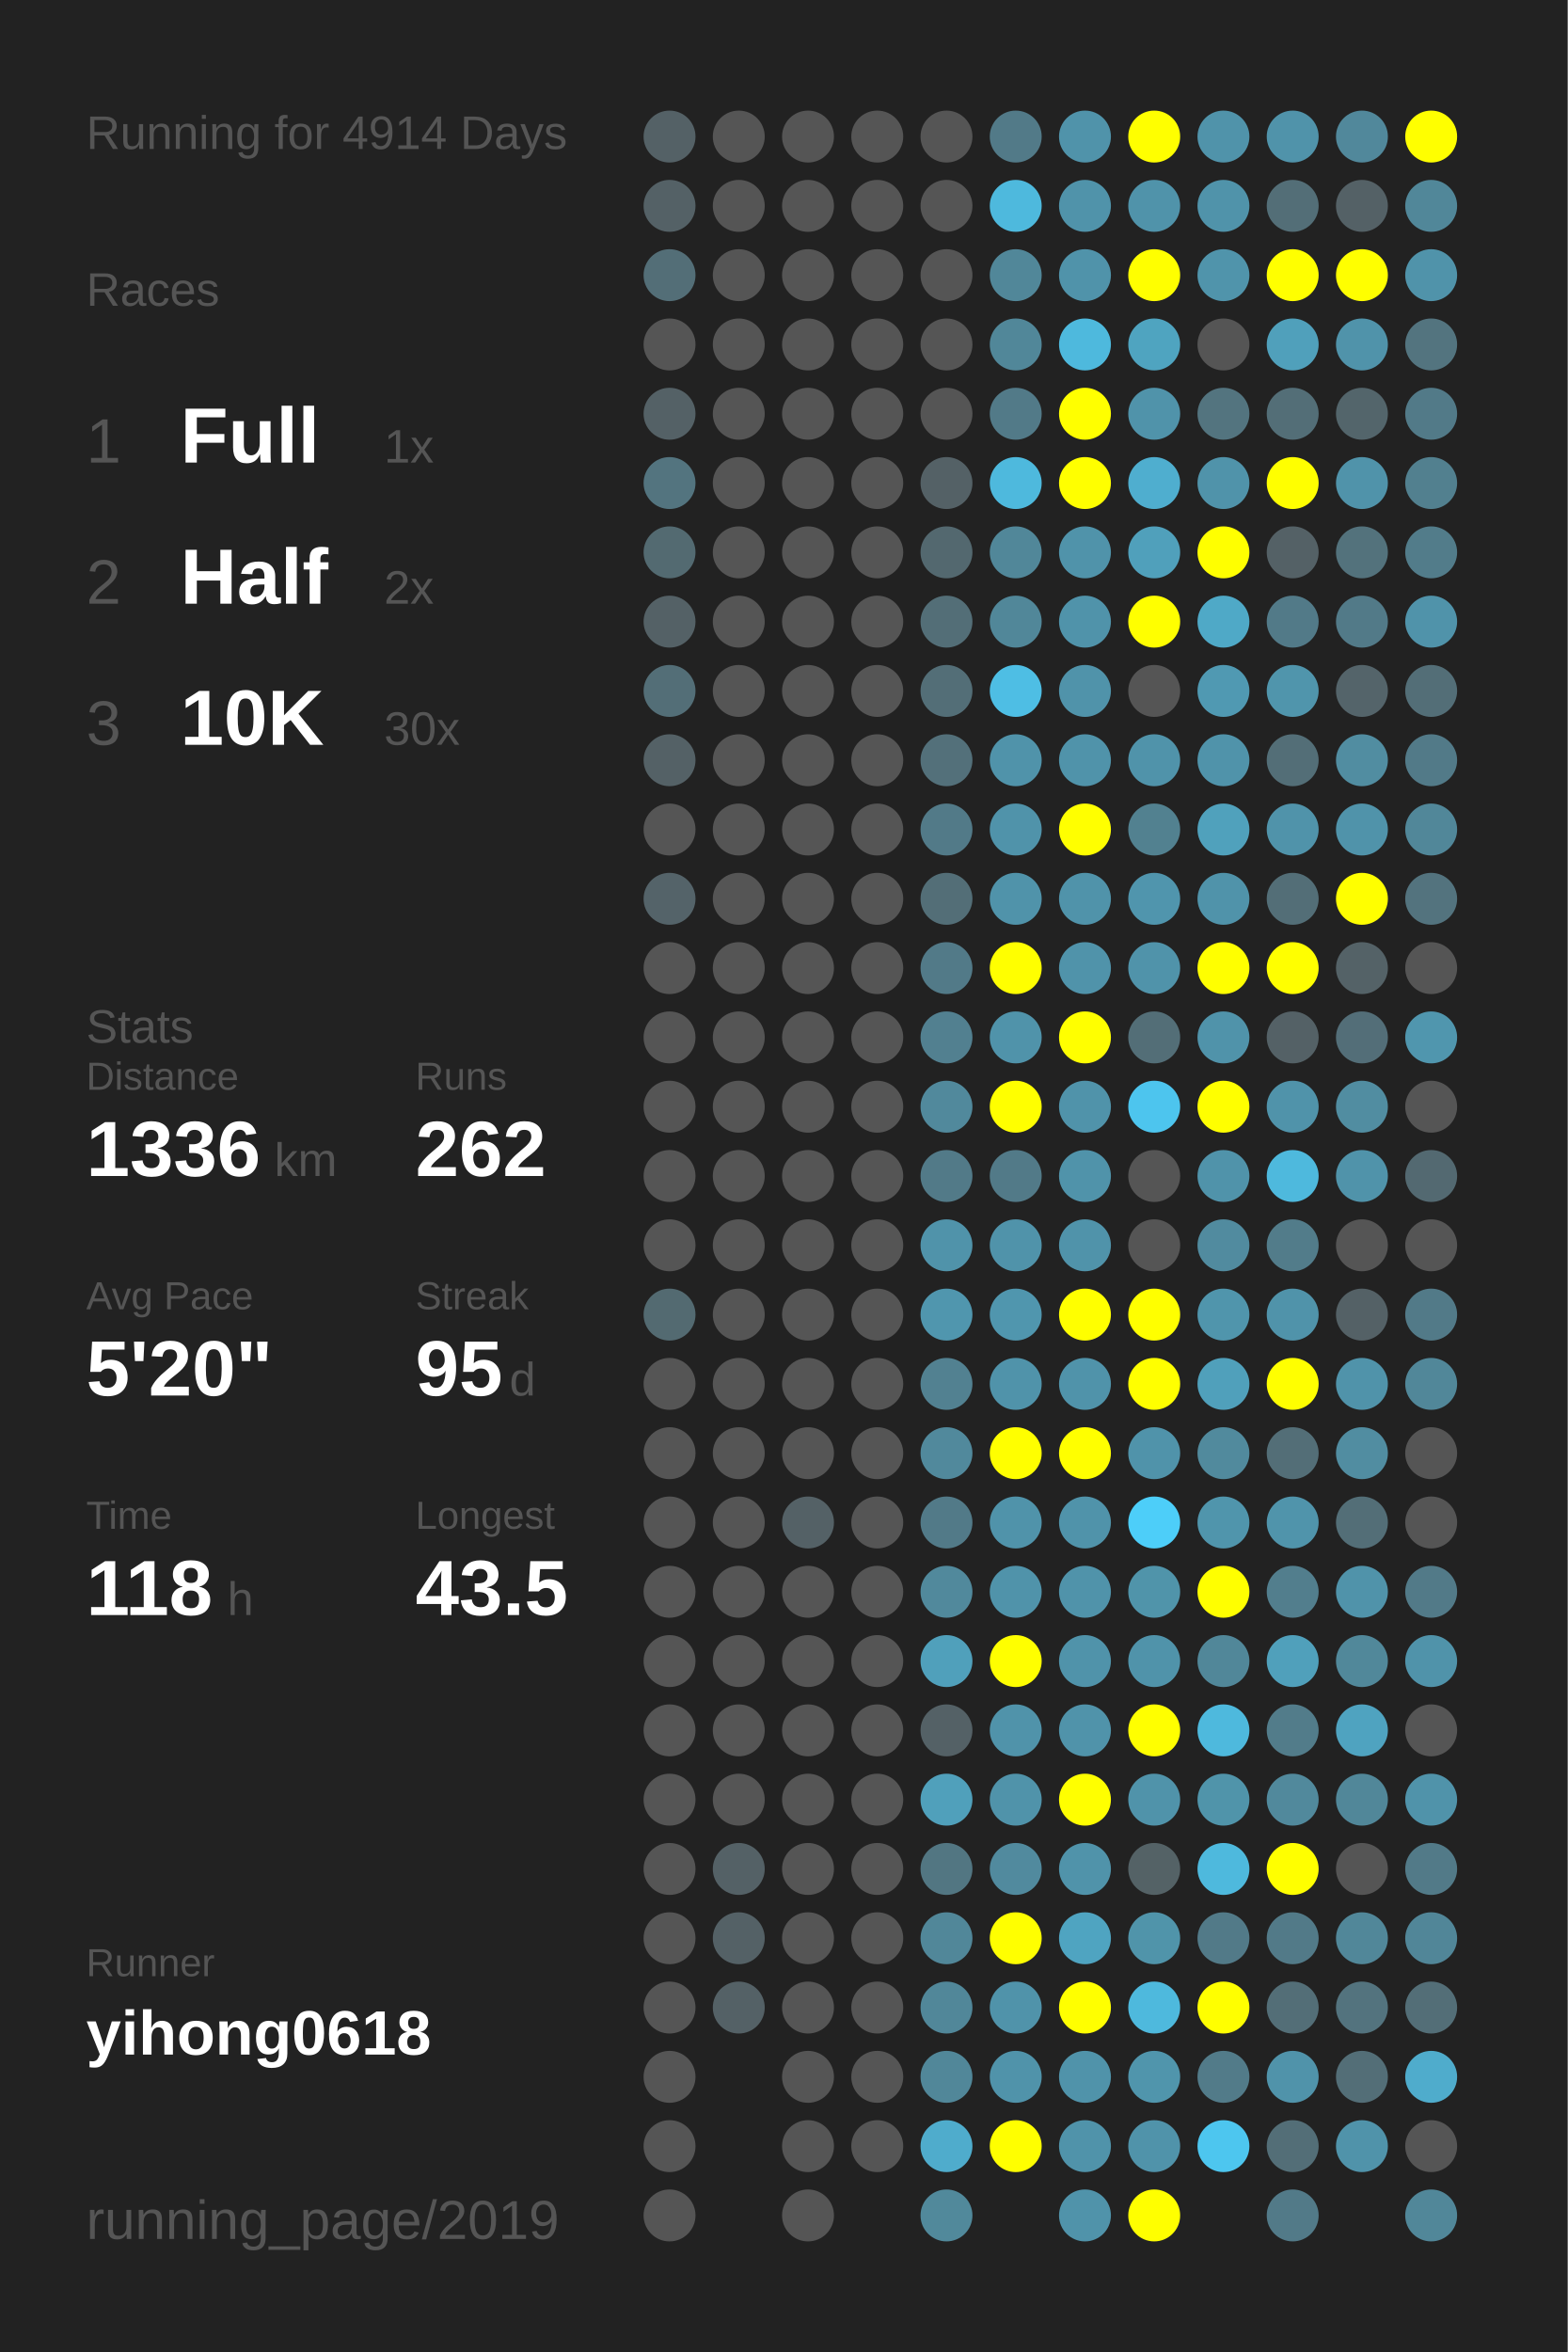
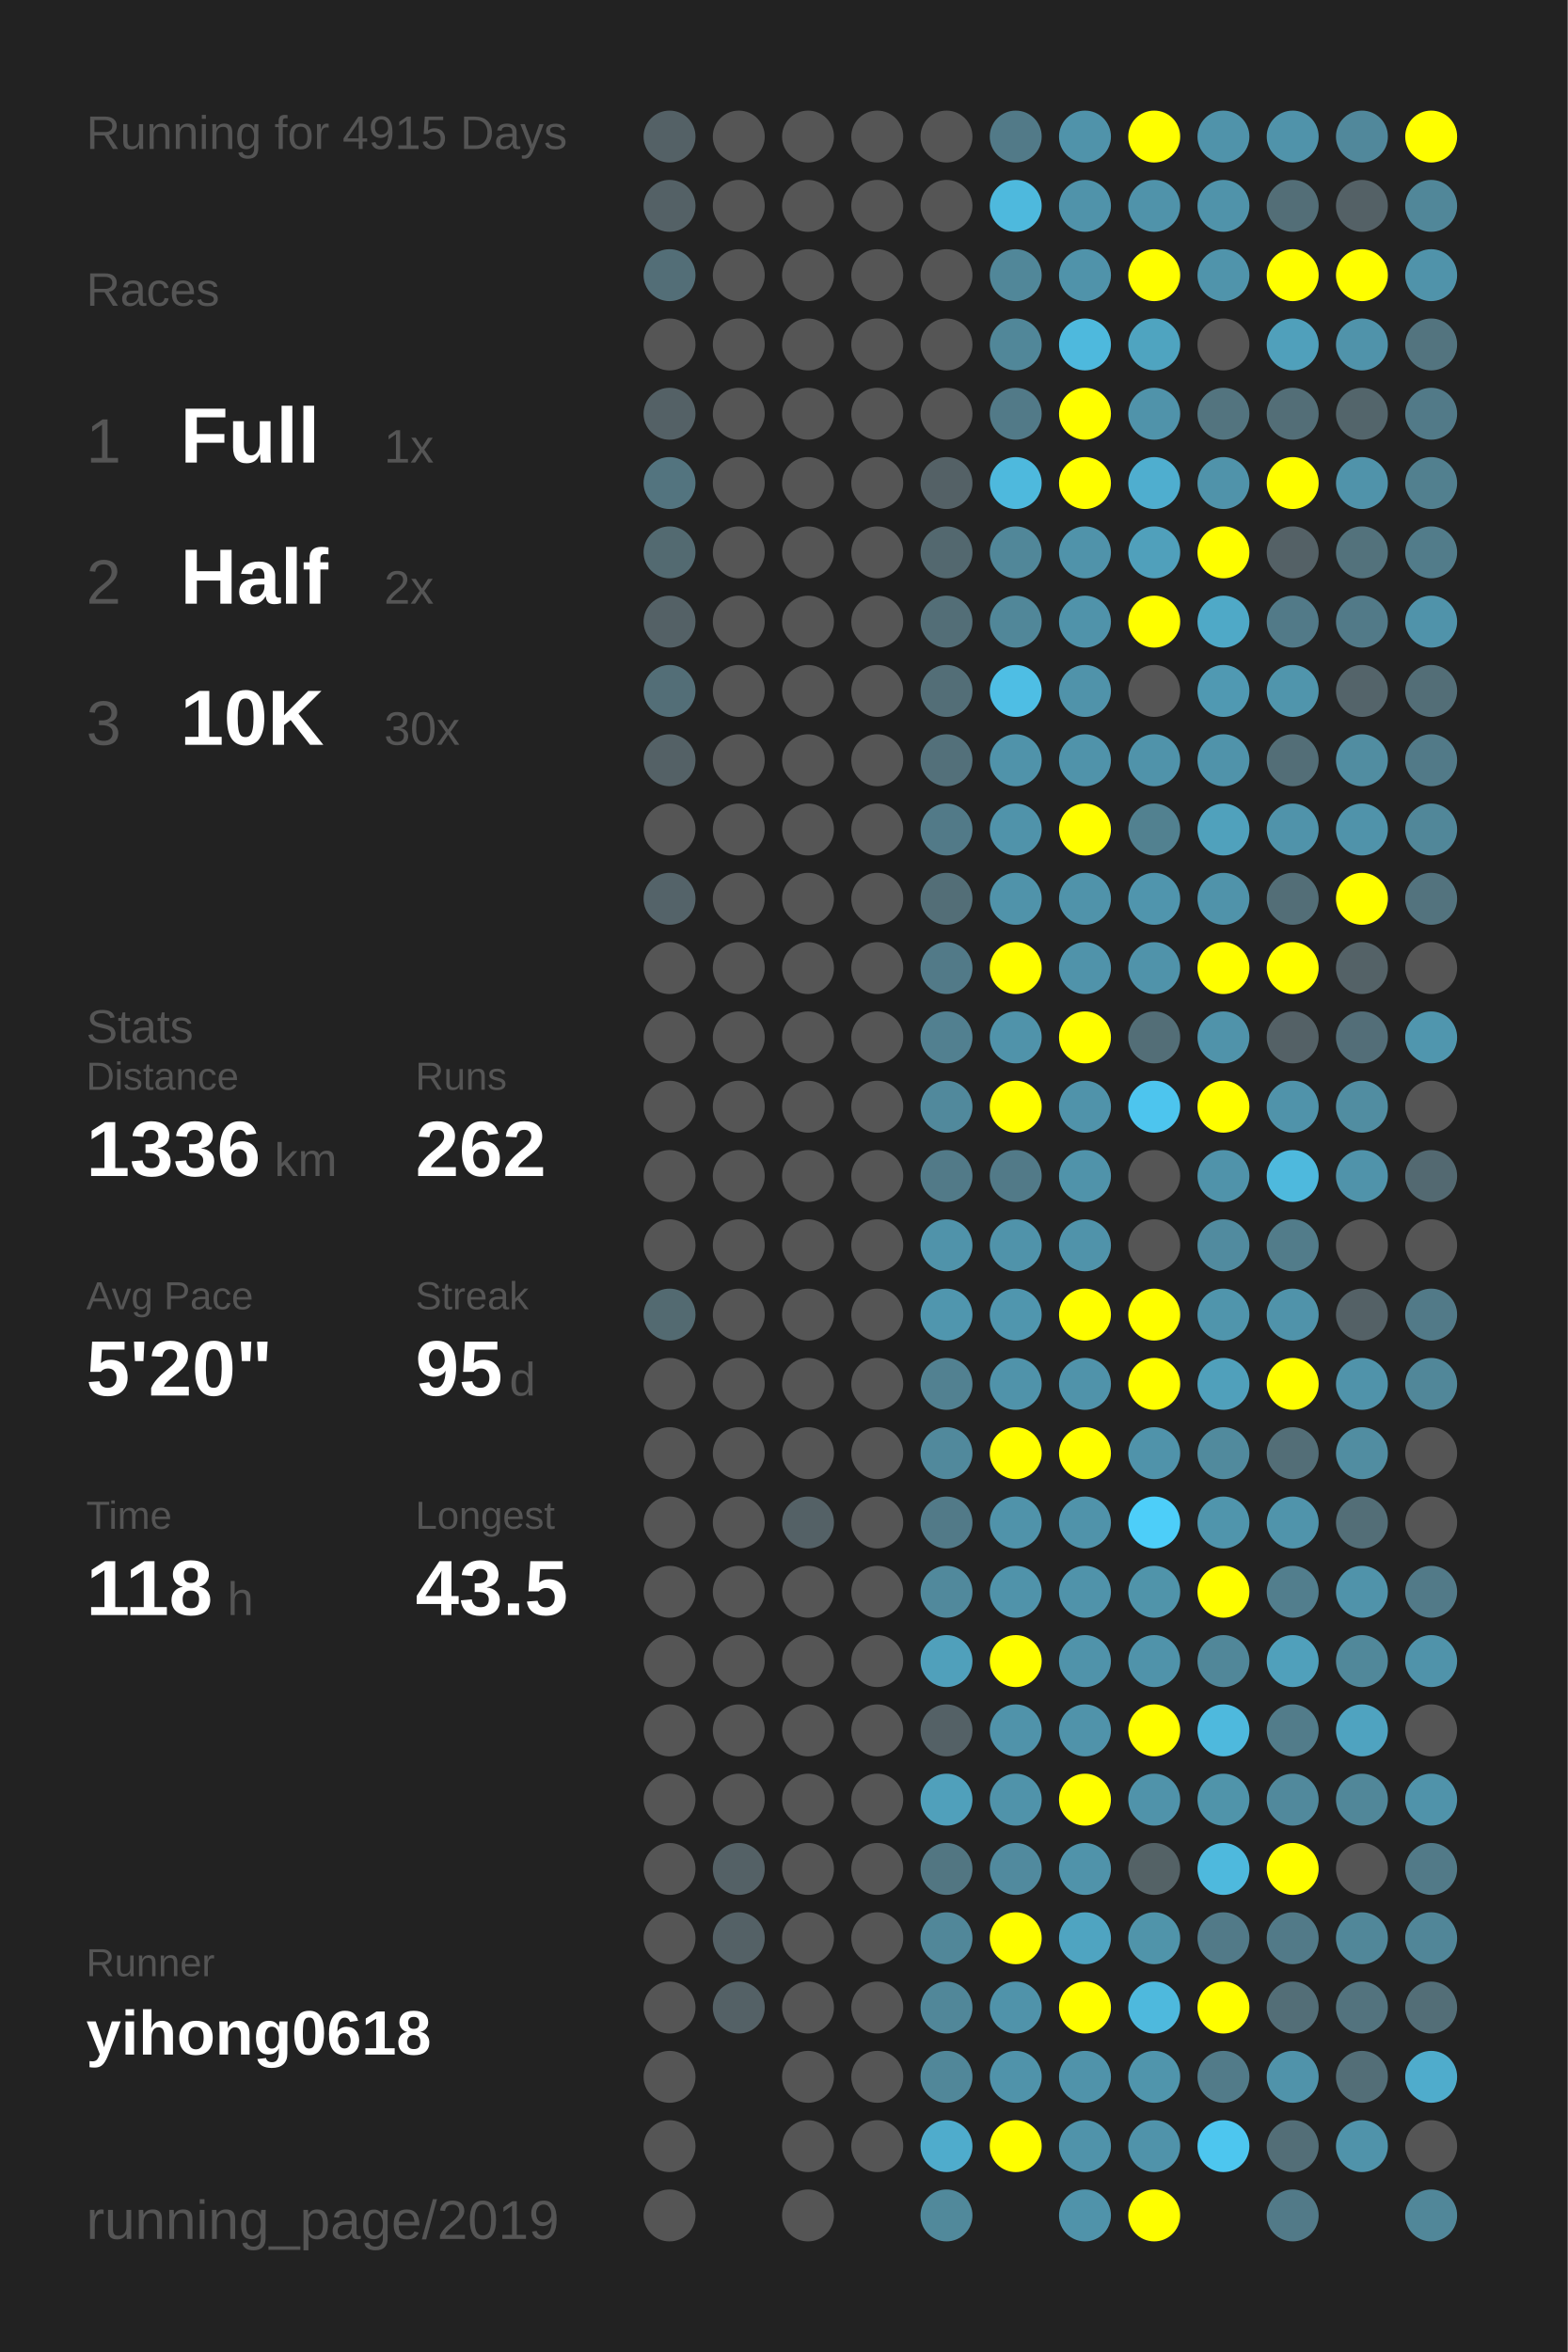
<svg xmlns="http://www.w3.org/2000/svg" baseProfile="full" height="300mm" version="1.1" viewBox="0,0,200,300" width="200mm">
  <defs />
  <rect fill="#222222" height="300" width="200" x="0" y="0" />
-   <text fill="#555555" style="font-size:6px; font-family:Arial;" x="11" y="19">Running for 4914 Days</text>
+   <text fill="#555555" style="font-size:6px; font-family:Arial;" x="11" y="19">Running for 4915 Days</text>
  <text fill="#555555" style="font-size:6px; font-family:Arial;" x="11" y="39">Races</text>
  <text fill="#555555" style="font-size:8px; font-family:Arial;" x="11" y="59">1</text>
  <text fill="#FFFFFF" style="font-size:10px; font-family:Arial; font-weight:bold;" x="23" y="59">Full</text>
  <text fill="#555555" style="font-size:6px; font-family:Arial;" x="49" y="59">1x</text>
  <text fill="#555555" style="font-size:8px; font-family:Arial;" x="11" y="77">2</text>
  <text fill="#FFFFFF" style="font-size:10px; font-family:Arial; font-weight:bold;" x="23" y="77">Half</text>
  <text fill="#555555" style="font-size:6px; font-family:Arial;" x="49" y="77">2x</text>
  <text fill="#555555" style="font-size:8px; font-family:Arial;" x="11" y="95">3</text>
  <text fill="#FFFFFF" style="font-size:10px; font-family:Arial; font-weight:bold;" x="23" y="95">10K</text>
  <text fill="#555555" style="font-size:6px; font-family:Arial;" x="49" y="95">30x</text>
  <text fill="#555555" style="font-size:6px; font-family:Arial;" x="11" y="133">Stats</text>
  <text fill="#555555" style="font-size:5px; font-family:Arial;" x="11" y="139">Distance</text>
  <text fill="#FFFFFF" style="font-size:10px; font-family:Arial; font-weight:bold;" x="11" y="150">1336</text>
  <text fill="#555555" style="font-size:6px; font-family:Arial;" x="35" y="150">km</text>
  <text fill="#555555" style="font-size:5px; font-family:Arial;" x="53" y="139">Runs</text>
  <text fill="#FFFFFF" style="font-size:10px; font-family:Arial; font-weight:bold;" x="53" y="150">262</text>
  <text fill="#555555" style="font-size:5px; font-family:Arial;" x="11" y="167">Avg Pace</text>
  <text fill="#FFFFFF" style="font-size:10px; font-family:Arial; font-weight:bold;" x="11" y="178">5'20"</text>
  <text fill="#555555" style="font-size:5px; font-family:Arial;" x="53" y="167">Streak</text>
  <text fill="#FFFFFF" style="font-size:10px; font-family:Arial; font-weight:bold;" x="53" y="178">95</text>
  <text fill="#555555" style="font-size:6px; font-family:Arial;" x="65" y="178">d</text>
  <text fill="#555555" style="font-size:5px; font-family:Arial;" x="11" y="195">Time</text>
  <text fill="#FFFFFF" style="font-size:10px; font-family:Arial; font-weight:bold;" x="11" y="206">118</text>
  <text fill="#555555" style="font-size:6px; font-family:Arial;" x="29" y="206">h</text>
  <text fill="#555555" style="font-size:5px; font-family:Arial;" x="53" y="195">Longest</text>
  <text fill="#FFFFFF" style="font-size:10px; font-family:Arial; font-weight:bold;" x="53" y="206">43.5</text>
  <text fill="#555555" style="font-size:5px; font-family:Arial;" x="11" y="252.065">Runner</text>
  <text fill="#FFFFFF" style="font-size:8px; font-family:Arial; font-weight:bold;" x="11" y="262.065">yihong0618</text>
  <text fill="#555555" style="font-size:7px; font-family:Arial;" x="11" y="285.581">running_page/2019</text>
  <circle cx="85.417" cy="17.419" fill="#546166" r="3.312" />
  <circle cx="85.417" cy="26.258" fill="#546166" r="3.312" />
  <circle cx="85.417" cy="35.097" fill="#536e77" r="3.312" />
  <circle cx="85.417" cy="43.935" fill="#555555" r="3.312" />
  <circle cx="85.417" cy="52.774" fill="#546166" r="3.312" />
  <circle cx="85.417" cy="61.613" fill="#53747f" r="3.312" />
  <circle cx="85.417" cy="70.452" fill="#536a71" r="3.312" />
  <circle cx="85.417" cy="79.29" fill="#546166" r="3.312" />
  <circle cx="85.417" cy="88.129" fill="#536e77" r="3.312" />
  <circle cx="85.417" cy="96.968" fill="#546166" r="3.312" />
  <circle cx="85.417" cy="105.806" fill="#555555" r="3.312" />
  <circle cx="85.417" cy="114.645" fill="#546369" r="3.312" />
  <circle cx="85.417" cy="123.484" fill="#555555" r="3.312" />
  <circle cx="85.417" cy="132.323" fill="#555555" r="3.312" />
  <circle cx="85.417" cy="141.161" fill="#555555" r="3.312" />
  <circle cx="85.417" cy="150" fill="#555555" r="3.312" />
  <circle cx="85.417" cy="158.839" fill="#555555" r="3.312" />
  <circle cx="85.417" cy="167.677" fill="#536a71" r="3.312" />
  <circle cx="85.417" cy="176.516" fill="#555555" r="3.312" />
  <circle cx="85.417" cy="185.355" fill="#555555" r="3.312" />
  <circle cx="85.417" cy="194.194" fill="#555555" r="3.312" />
  <circle cx="85.417" cy="203.032" fill="#555555" r="3.312" />
  <circle cx="85.417" cy="211.871" fill="#555555" r="3.312" />
  <circle cx="85.417" cy="220.71" fill="#555555" r="3.312" />
  <circle cx="85.417" cy="229.548" fill="#555555" r="3.312" />
  <circle cx="85.417" cy="238.387" fill="#555555" r="3.312" />
  <circle cx="85.417" cy="247.226" fill="#555555" r="3.312" />
  <circle cx="85.417" cy="256.065" fill="#555555" r="3.312" />
  <circle cx="85.417" cy="264.903" fill="#555555" r="3.312" />
  <circle cx="85.417" cy="273.742" fill="#555555" r="3.312" />
  <circle cx="85.417" cy="282.581" fill="#555555" r="3.312" />
  <circle cx="94.25" cy="17.419" fill="#555555" r="3.312" />
  <circle cx="94.25" cy="26.258" fill="#555555" r="3.312" />
  <circle cx="94.25" cy="35.097" fill="#555555" r="3.312" />
  <circle cx="94.25" cy="43.935" fill="#555555" r="3.312" />
  <circle cx="94.25" cy="52.774" fill="#555555" r="3.312" />
  <circle cx="94.25" cy="61.613" fill="#555555" r="3.312" />
  <circle cx="94.25" cy="70.452" fill="#555555" r="3.312" />
  <circle cx="94.25" cy="79.29" fill="#555555" r="3.312" />
  <circle cx="94.25" cy="88.129" fill="#555555" r="3.312" />
  <circle cx="94.25" cy="96.968" fill="#555555" r="3.312" />
  <circle cx="94.25" cy="105.806" fill="#555555" r="3.312" />
  <circle cx="94.25" cy="114.645" fill="#555555" r="3.312" />
  <circle cx="94.25" cy="123.484" fill="#555555" r="3.312" />
  <circle cx="94.25" cy="132.323" fill="#555555" r="3.312" />
  <circle cx="94.25" cy="141.161" fill="#555555" r="3.312" />
  <circle cx="94.25" cy="150" fill="#555555" r="3.312" />
  <circle cx="94.25" cy="158.839" fill="#555555" r="3.312" />
  <circle cx="94.25" cy="167.677" fill="#555555" r="3.312" />
  <circle cx="94.25" cy="176.516" fill="#555555" r="3.312" />
  <circle cx="94.25" cy="185.355" fill="#555555" r="3.312" />
  <circle cx="94.25" cy="194.194" fill="#555555" r="3.312" />
  <circle cx="94.25" cy="203.032" fill="#555555" r="3.312" />
  <circle cx="94.25" cy="211.871" fill="#555555" r="3.312" />
  <circle cx="94.25" cy="220.71" fill="#555555" r="3.312" />
  <circle cx="94.25" cy="229.548" fill="#555555" r="3.312" />
  <circle cx="94.25" cy="238.387" fill="#546166" r="3.312" />
  <circle cx="94.25" cy="247.226" fill="#546166" r="3.312" />
  <circle cx="94.25" cy="256.065" fill="#546166" r="3.312" />
  <circle cx="103.083" cy="17.419" fill="#555555" r="3.312" />
  <circle cx="103.083" cy="26.258" fill="#555555" r="3.312" />
  <circle cx="103.083" cy="35.097" fill="#555555" r="3.312" />
  <circle cx="103.083" cy="43.935" fill="#555555" r="3.312" />
  <circle cx="103.083" cy="52.774" fill="#555555" r="3.312" />
  <circle cx="103.083" cy="61.613" fill="#555555" r="3.312" />
  <circle cx="103.083" cy="70.452" fill="#555555" r="3.312" />
  <circle cx="103.083" cy="79.29" fill="#555555" r="3.312" />
  <circle cx="103.083" cy="88.129" fill="#555555" r="3.312" />
  <circle cx="103.083" cy="96.968" fill="#555555" r="3.312" />
  <circle cx="103.083" cy="105.806" fill="#555555" r="3.312" />
  <circle cx="103.083" cy="114.645" fill="#555555" r="3.312" />
  <circle cx="103.083" cy="123.484" fill="#555555" r="3.312" />
  <circle cx="103.083" cy="132.323" fill="#555555" r="3.312" />
  <circle cx="103.083" cy="141.161" fill="#555555" r="3.312" />
  <circle cx="103.083" cy="150" fill="#555555" r="3.312" />
  <circle cx="103.083" cy="158.839" fill="#555555" r="3.312" />
  <circle cx="103.083" cy="167.677" fill="#555555" r="3.312" />
  <circle cx="103.083" cy="176.516" fill="#555555" r="3.312" />
  <circle cx="103.083" cy="185.355" fill="#555555" r="3.312" />
  <circle cx="103.083" cy="194.194" fill="#546166" r="3.312" />
  <circle cx="103.083" cy="203.032" fill="#555555" r="3.312" />
  <circle cx="103.083" cy="211.871" fill="#555555" r="3.312" />
  <circle cx="103.083" cy="220.71" fill="#555555" r="3.312" />
  <circle cx="103.083" cy="229.548" fill="#555555" r="3.312" />
  <circle cx="103.083" cy="238.387" fill="#555555" r="3.312" />
  <circle cx="103.083" cy="247.226" fill="#555555" r="3.312" />
  <circle cx="103.083" cy="256.065" fill="#555555" r="3.312" />
  <circle cx="103.083" cy="264.903" fill="#555555" r="3.312" />
  <circle cx="103.083" cy="273.742" fill="#555555" r="3.312" />
  <circle cx="103.083" cy="282.581" fill="#555555" r="3.312" />
  <circle cx="111.917" cy="17.419" fill="#555555" r="3.312" />
  <circle cx="111.917" cy="26.258" fill="#555555" r="3.312" />
  <circle cx="111.917" cy="35.097" fill="#555555" r="3.312" />
  <circle cx="111.917" cy="43.935" fill="#555555" r="3.312" />
  <circle cx="111.917" cy="52.774" fill="#555555" r="3.312" />
  <circle cx="111.917" cy="61.613" fill="#555555" r="3.312" />
  <circle cx="111.917" cy="70.452" fill="#555555" r="3.312" />
  <circle cx="111.917" cy="79.29" fill="#555555" r="3.312" />
  <circle cx="111.917" cy="88.129" fill="#555555" r="3.312" />
  <circle cx="111.917" cy="96.968" fill="#555555" r="3.312" />
  <circle cx="111.917" cy="105.806" fill="#555555" r="3.312" />
  <circle cx="111.917" cy="114.645" fill="#555555" r="3.312" />
  <circle cx="111.917" cy="123.484" fill="#555555" r="3.312" />
  <circle cx="111.917" cy="132.323" fill="#555555" r="3.312" />
  <circle cx="111.917" cy="141.161" fill="#555555" r="3.312" />
  <circle cx="111.917" cy="150" fill="#555555" r="3.312" />
  <circle cx="111.917" cy="158.839" fill="#555555" r="3.312" />
  <circle cx="111.917" cy="167.677" fill="#555555" r="3.312" />
  <circle cx="111.917" cy="176.516" fill="#555555" r="3.312" />
  <circle cx="111.917" cy="185.355" fill="#555555" r="3.312" />
  <circle cx="111.917" cy="194.194" fill="#555555" r="3.312" />
  <circle cx="111.917" cy="203.032" fill="#555555" r="3.312" />
  <circle cx="111.917" cy="211.871" fill="#555555" r="3.312" />
  <circle cx="111.917" cy="220.71" fill="#555555" r="3.312" />
  <circle cx="111.917" cy="229.548" fill="#555555" r="3.312" />
  <circle cx="111.917" cy="238.387" fill="#555555" r="3.312" />
  <circle cx="111.917" cy="247.226" fill="#555555" r="3.312" />
  <circle cx="111.917" cy="256.065" fill="#555555" r="3.312" />
  <circle cx="111.917" cy="264.903" fill="#555555" r="3.312" />
  <circle cx="111.917" cy="273.742" fill="#555555" r="3.312" />
  <circle cx="120.75" cy="17.419" fill="#555555" r="3.312" />
  <circle cx="120.75" cy="26.258" fill="#555555" r="3.312" />
  <circle cx="120.75" cy="35.097" fill="#555555" r="3.312" />
  <circle cx="120.75" cy="43.935" fill="#555555" r="3.312" />
  <circle cx="120.75" cy="52.774" fill="#555555" r="3.312" />
  <circle cx="120.75" cy="61.613" fill="#546166" r="3.312" />
  <circle cx="120.75" cy="70.452" fill="#53686f" r="3.312" />
  <circle cx="120.75" cy="79.29" fill="#536e77" r="3.312" />
  <circle cx="120.75" cy="88.129" fill="#536e77" r="3.312" />
  <circle cx="120.75" cy="96.968" fill="#53707a" r="3.312" />
  <circle cx="120.75" cy="105.806" fill="#527a88" r="3.312" />
  <circle cx="120.75" cy="114.645" fill="#536e77" r="3.312" />
  <circle cx="120.75" cy="123.484" fill="#527a88" r="3.312" />
  <circle cx="120.75" cy="132.323" fill="#528090" r="3.312" />
  <circle cx="120.75" cy="141.161" fill="#51899c" r="3.312" />
  <circle cx="120.75" cy="150" fill="#527a88" r="3.312" />
  <circle cx="120.75" cy="158.839" fill="#5093aa" r="3.312" />
  <circle cx="120.75" cy="167.677" fill="#5096ae" r="3.312" />
  <circle cx="120.75" cy="176.516" fill="#528191" r="3.312" />
  <circle cx="120.75" cy="185.355" fill="#51899c" r="3.312" />
  <circle cx="120.75" cy="194.194" fill="#527a88" r="3.312" />
  <circle cx="120.75" cy="203.032" fill="#51899c" r="3.312" />
  <circle cx="120.75" cy="211.871" fill="#50a0bb" r="3.312" />
  <circle cx="120.75" cy="220.71" fill="#546166" r="3.312" />
  <circle cx="120.75" cy="229.548" fill="#50a0bb" r="3.312" />
  <circle cx="120.75" cy="238.387" fill="#527682" r="3.312" />
  <circle cx="120.75" cy="247.226" fill="#518799" r="3.312" />
  <circle cx="120.75" cy="256.065" fill="#518799" r="3.312" />
  <circle cx="120.75" cy="264.903" fill="#518799" r="3.312" />
  <circle cx="120.75" cy="273.742" fill="#4faccc" r="3.312" />
  <circle cx="120.75" cy="282.581" fill="#51899b" r="3.312" />
  <circle cx="129.583" cy="17.419" fill="#527a88" r="3.312" />
  <circle cx="129.583" cy="26.258" fill="#4eb9dd" r="3.312" />
  <circle cx="129.583" cy="35.097" fill="#518799" r="3.312" />
  <circle cx="129.583" cy="43.935" fill="#518799" r="3.312" />
  <circle cx="129.583" cy="52.774" fill="#527a88" r="3.312" />
  <circle cx="129.583" cy="61.613" fill="#4eb9dd" r="3.312" />
  <circle cx="129.583" cy="70.452" fill="#518799" r="3.312" />
  <circle cx="129.583" cy="79.29" fill="#518799" r="3.312" />
  <circle cx="129.583" cy="88.129" fill="#4ebee4" r="3.312" />
  <circle cx="129.583" cy="96.968" fill="#5093aa" r="3.312" />
  <circle cx="129.583" cy="105.806" fill="#5093aa" r="3.312" />
  <circle cx="129.583" cy="114.645" fill="#5093aa" r="3.312" />
  <circle cx="129.583" cy="123.484" fill="#FFFF00" r="3.312" />
  <circle cx="129.583" cy="132.323" fill="#5093aa" r="3.312" />
  <circle cx="129.583" cy="141.161" fill="#FFFF00" r="3.312" />
  <circle cx="129.583" cy="150" fill="#527a88" r="3.312" />
  <circle cx="129.583" cy="158.839" fill="#5093aa" r="3.312" />
  <circle cx="129.583" cy="167.677" fill="#5096ae" r="3.312" />
  <circle cx="129.583" cy="176.516" fill="#5093aa" r="3.312" />
  <circle cx="129.583" cy="185.355" fill="#FFFF00" r="3.312" />
  <circle cx="129.583" cy="194.194" fill="#5093aa" r="3.312" />
  <circle cx="129.583" cy="203.032" fill="#5093aa" r="3.312" />
  <circle cx="129.583" cy="211.871" fill="#FFFF00" r="3.312" />
  <circle cx="129.583" cy="220.71" fill="#5093aa" r="3.312" />
  <circle cx="129.583" cy="229.548" fill="#5093aa" r="3.312" />
  <circle cx="129.583" cy="238.387" fill="#518a9e" r="3.312" />
  <circle cx="129.583" cy="247.226" fill="#FFFF00" r="3.312" />
  <circle cx="129.583" cy="256.065" fill="#5093aa" r="3.312" />
  <circle cx="129.583" cy="264.903" fill="#5093aa" r="3.312" />
  <circle cx="129.583" cy="273.742" fill="#FFFF00" r="3.312" />
  <circle cx="138.417" cy="17.419" fill="#5093aa" r="3.312" />
  <circle cx="138.417" cy="26.258" fill="#5093aa" r="3.312" />
  <circle cx="138.417" cy="35.097" fill="#5093aa" r="3.312" />
  <circle cx="138.417" cy="43.935" fill="#4eb9dd" r="3.312" />
  <circle cx="138.417" cy="52.774" fill="#FFFF00" r="3.312" />
  <circle cx="138.417" cy="61.613" fill="#FFFF00" r="3.312" />
  <circle cx="138.417" cy="70.452" fill="#5093aa" r="3.312" />
  <circle cx="138.417" cy="79.29" fill="#5093aa" r="3.312" />
  <circle cx="138.417" cy="88.129" fill="#5093aa" r="3.312" />
  <circle cx="138.417" cy="96.968" fill="#5093aa" r="3.312" />
  <circle cx="138.417" cy="105.806" fill="#FFFF00" r="3.312" />
  <circle cx="138.417" cy="114.645" fill="#5093aa" r="3.312" />
  <circle cx="138.417" cy="123.484" fill="#5093aa" r="3.312" />
  <circle cx="138.417" cy="132.323" fill="#FFFF00" r="3.312" />
  <circle cx="138.417" cy="141.161" fill="#5093aa" r="3.312" />
  <circle cx="138.417" cy="150" fill="#5093aa" r="3.312" />
  <circle cx="138.417" cy="158.839" fill="#5093aa" r="3.312" />
  <circle cx="138.417" cy="167.677" fill="#FFFF00" r="3.312" />
  <circle cx="138.417" cy="176.516" fill="#5093aa" r="3.312" />
  <circle cx="138.417" cy="185.355" fill="#FFFF00" r="3.312" />
  <circle cx="138.417" cy="194.194" fill="#5093aa" r="3.312" />
  <circle cx="138.417" cy="203.032" fill="#5093aa" r="3.312" />
  <circle cx="138.417" cy="211.871" fill="#5093aa" r="3.312" />
  <circle cx="138.417" cy="220.71" fill="#5093aa" r="3.312" />
  <circle cx="138.417" cy="229.548" fill="#FFFF00" r="3.312" />
  <circle cx="138.417" cy="238.387" fill="#5093aa" r="3.312" />
  <circle cx="138.417" cy="247.226" fill="#4fa4c1" r="3.312" />
  <circle cx="138.417" cy="256.065" fill="#FFFF00" r="3.312" />
  <circle cx="138.417" cy="264.903" fill="#5093aa" r="3.312" />
  <circle cx="138.417" cy="273.742" fill="#5093aa" r="3.312" />
  <circle cx="138.417" cy="282.581" fill="#5093aa" r="3.312" />
  <circle cx="147.25" cy="17.419" fill="#FFFF00" r="3.312" />
  <circle cx="147.25" cy="26.258" fill="#5093aa" r="3.312" />
  <circle cx="147.25" cy="35.097" fill="#FFFF00" r="3.312" />
  <circle cx="147.25" cy="43.935" fill="#4fa4c0" r="3.312" />
  <circle cx="147.25" cy="52.774" fill="#5093aa" r="3.312" />
  <circle cx="147.25" cy="61.613" fill="#4faecf" r="3.312" />
  <circle cx="147.25" cy="70.452" fill="#50a0bb" r="3.312" />
  <circle cx="147.25" cy="79.29" fill="#FFFF00" r="3.312" />
  <circle cx="147.25" cy="88.129" fill="#555555" r="3.312" />
  <circle cx="147.25" cy="96.968" fill="#5093aa" r="3.312" />
  <circle cx="147.25" cy="105.806" fill="#528190" r="3.312" />
  <circle cx="147.25" cy="114.645" fill="#5095ad" r="3.312" />
  <circle cx="147.25" cy="123.484" fill="#5093aa" r="3.312" />
  <circle cx="147.25" cy="132.323" fill="#536e77" r="3.312" />
  <circle cx="147.25" cy="141.161" fill="#4dc5ee" r="3.312" />
  <circle cx="147.25" cy="150" fill="#555555" r="3.312" />
  <circle cx="147.25" cy="158.839" fill="#555555" r="3.312" />
  <circle cx="147.25" cy="167.677" fill="#FFFF00" r="3.312" />
  <circle cx="147.25" cy="176.516" fill="#FFFF00" r="3.312" />
  <circle cx="147.25" cy="185.355" fill="#5093aa" r="3.312" />
  <circle cx="147.25" cy="194.194" fill="#4dcef9" r="3.312" />
  <circle cx="147.25" cy="203.032" fill="#5094aa" r="3.312" />
  <circle cx="147.25" cy="211.871" fill="#5093aa" r="3.312" />
  <circle cx="147.25" cy="220.71" fill="#FFFF00" r="3.312" />
  <circle cx="147.25" cy="229.548" fill="#5093aa" r="3.312" />
  <circle cx="147.25" cy="238.387" fill="#546266" r="3.312" />
  <circle cx="147.25" cy="247.226" fill="#5094aa" r="3.312" />
  <circle cx="147.25" cy="256.065" fill="#4eb9dd" r="3.312" />
  <circle cx="147.25" cy="264.903" fill="#5095ac" r="3.312" />
  <circle cx="147.25" cy="273.742" fill="#5093aa" r="3.312" />
  <circle cx="147.25" cy="282.581" fill="#FFFF00" r="3.312" />
  <circle cx="156.083" cy="17.419" fill="#5093aa" r="3.312" />
  <circle cx="156.083" cy="26.258" fill="#5093aa" r="3.312" />
  <circle cx="156.083" cy="35.097" fill="#5094ab" r="3.312" />
  <circle cx="156.083" cy="43.935" fill="#555555" r="3.312" />
  <circle cx="156.083" cy="52.774" fill="#53747f" r="3.312" />
  <circle cx="156.083" cy="61.613" fill="#5093aa" r="3.312" />
  <circle cx="156.083" cy="70.452" fill="#FFFF00" r="3.312" />
  <circle cx="156.083" cy="79.29" fill="#4fa9c7" r="3.312" />
  <circle cx="156.083" cy="88.129" fill="#5099b2" r="3.312" />
  <circle cx="156.083" cy="96.968" fill="#5093aa" r="3.312" />
  <circle cx="156.083" cy="105.806" fill="#50a1bc" r="3.312" />
  <circle cx="156.083" cy="114.645" fill="#5093aa" r="3.312" />
  <circle cx="156.083" cy="123.484" fill="#FFFF00" r="3.312" />
  <circle cx="156.083" cy="132.323" fill="#5093aa" r="3.312" />
  <circle cx="156.083" cy="141.161" fill="#FFFF00" r="3.312" />
  <circle cx="156.083" cy="150" fill="#5093aa" r="3.312" />
  <circle cx="156.083" cy="158.839" fill="#518b9f" r="3.312" />
  <circle cx="156.083" cy="167.677" fill="#5095ac" r="3.312" />
  <circle cx="156.083" cy="176.516" fill="#50a0bb" r="3.312" />
  <circle cx="156.083" cy="185.355" fill="#518a9d" r="3.312" />
  <circle cx="156.083" cy="194.194" fill="#5095ac" r="3.312" />
  <circle cx="156.083" cy="203.032" fill="#FFFF00" r="3.312" />
  <circle cx="156.083" cy="211.871" fill="#518799" r="3.312" />
  <circle cx="156.083" cy="220.71" fill="#4eb9dd" r="3.312" />
  <circle cx="156.083" cy="229.548" fill="#5094aa" r="3.312" />
  <circle cx="156.083" cy="238.387" fill="#4eb9dd" r="3.312" />
  <circle cx="156.083" cy="247.226" fill="#527a88" r="3.312" />
  <circle cx="156.083" cy="256.065" fill="#FFFF00" r="3.312" />
  <circle cx="156.083" cy="264.903" fill="#527b89" r="3.312" />
  <circle cx="156.083" cy="273.742" fill="#4dc6ef" r="3.312" />
  <circle cx="164.917" cy="17.419" fill="#5093aa" r="3.312" />
  <circle cx="164.917" cy="26.258" fill="#536e77" r="3.312" />
  <circle cx="164.917" cy="35.097" fill="#FFFF00" r="3.312" />
  <circle cx="164.917" cy="43.935" fill="#50a0bb" r="3.312" />
  <circle cx="164.917" cy="52.774" fill="#536e77" r="3.312" />
  <circle cx="164.917" cy="61.613" fill="#FFFF00" r="3.312" />
  <circle cx="164.917" cy="70.452" fill="#546166" r="3.312" />
  <circle cx="164.917" cy="79.29" fill="#527a88" r="3.312" />
  <circle cx="164.917" cy="88.129" fill="#5095ac" r="3.312" />
  <circle cx="164.917" cy="96.968" fill="#536e77" r="3.312" />
  <circle cx="164.917" cy="105.806" fill="#5093aa" r="3.312" />
  <circle cx="164.917" cy="114.645" fill="#536e77" r="3.312" />
  <circle cx="164.917" cy="123.484" fill="#FFFF00" r="3.312" />
  <circle cx="164.917" cy="132.323" fill="#546166" r="3.312" />
  <circle cx="164.917" cy="141.161" fill="#5093aa" r="3.312" />
  <circle cx="164.917" cy="150" fill="#4eb9dd" r="3.312" />
  <circle cx="164.917" cy="158.839" fill="#527c8a" r="3.312" />
  <circle cx="164.917" cy="167.677" fill="#5093aa" r="3.312" />
  <circle cx="164.917" cy="176.516" fill="#FFFF00" r="3.312" />
  <circle cx="164.917" cy="185.355" fill="#536e77" r="3.312" />
  <circle cx="164.917" cy="194.194" fill="#5094ab" r="3.312" />
  <circle cx="164.917" cy="203.032" fill="#527e8d" r="3.312" />
  <circle cx="164.917" cy="211.871" fill="#50a0bb" r="3.312" />
  <circle cx="164.917" cy="220.71" fill="#527c8a" r="3.312" />
  <circle cx="164.917" cy="229.548" fill="#51899c" r="3.312" />
  <circle cx="164.917" cy="238.387" fill="#FFFF00" r="3.312" />
  <circle cx="164.917" cy="247.226" fill="#527a88" r="3.312" />
  <circle cx="164.917" cy="256.065" fill="#536e77" r="3.312" />
  <circle cx="164.917" cy="264.903" fill="#5093aa" r="3.312" />
  <circle cx="164.917" cy="273.742" fill="#536e77" r="3.312" />
  <circle cx="164.917" cy="282.581" fill="#527a88" r="3.312" />
  <circle cx="173.75" cy="17.419" fill="#51889b" r="3.312" />
  <circle cx="173.75" cy="26.258" fill="#546166" r="3.312" />
  <circle cx="173.75" cy="35.097" fill="#FFFF00" r="3.312" />
  <circle cx="173.75" cy="43.935" fill="#5093aa" r="3.312" />
  <circle cx="173.75" cy="52.774" fill="#53656b" r="3.312" />
  <circle cx="173.75" cy="61.613" fill="#5093aa" r="3.312" />
  <circle cx="173.75" cy="70.452" fill="#53727c" r="3.312" />
  <circle cx="173.75" cy="79.29" fill="#527a88" r="3.312" />
  <circle cx="173.75" cy="88.129" fill="#54646a" r="3.312" />
  <circle cx="173.75" cy="96.968" fill="#518da1" r="3.312" />
  <circle cx="173.75" cy="105.806" fill="#5093aa" r="3.312" />
  <circle cx="173.75" cy="114.645" fill="#FFFF00" r="3.312" />
  <circle cx="173.75" cy="123.484" fill="#546267" r="3.312" />
  <circle cx="173.75" cy="132.323" fill="#536e78" r="3.312" />
  <circle cx="173.75" cy="141.161" fill="#518da1" r="3.312" />
  <circle cx="173.75" cy="150" fill="#5093aa" r="3.312" />
  <circle cx="173.75" cy="158.839" fill="#555555" r="3.312" />
  <circle cx="173.75" cy="167.677" fill="#546166" r="3.312" />
  <circle cx="173.75" cy="176.516" fill="#5093aa" r="3.312" />
  <circle cx="173.75" cy="185.355" fill="#518da1" r="3.312" />
  <circle cx="173.75" cy="194.194" fill="#536e77" r="3.312" />
  <circle cx="173.75" cy="203.032" fill="#5093aa" r="3.312" />
  <circle cx="173.75" cy="211.871" fill="#51889a" r="3.312" />
  <circle cx="173.75" cy="220.71" fill="#4fa3c0" r="3.312" />
  <circle cx="173.75" cy="229.548" fill="#518799" r="3.312" />
  <circle cx="173.75" cy="238.387" fill="#555555" r="3.312" />
  <circle cx="173.75" cy="247.226" fill="#518799" r="3.312" />
  <circle cx="173.75" cy="256.065" fill="#53737e" r="3.312" />
  <circle cx="173.75" cy="264.903" fill="#536e77" r="3.312" />
  <circle cx="173.75" cy="273.742" fill="#5093aa" r="3.312" />
  <circle cx="182.583" cy="17.419" fill="#FFFF00" r="3.312" />
  <circle cx="182.583" cy="26.258" fill="#518799" r="3.312" />
  <circle cx="182.583" cy="35.097" fill="#5093aa" r="3.312" />
  <circle cx="182.583" cy="43.935" fill="#53747f" r="3.312" />
  <circle cx="182.583" cy="52.774" fill="#527a88" r="3.312" />
  <circle cx="182.583" cy="61.613" fill="#52808f" r="3.312" />
  <circle cx="182.583" cy="70.452" fill="#527c8a" r="3.312" />
  <circle cx="182.583" cy="79.29" fill="#5093aa" r="3.312" />
  <circle cx="182.583" cy="88.129" fill="#536e77" r="3.312" />
  <circle cx="182.583" cy="96.968" fill="#527a88" r="3.312" />
  <circle cx="182.583" cy="105.806" fill="#518799" r="3.312" />
  <circle cx="182.583" cy="114.645" fill="#53737e" r="3.312" />
  <circle cx="182.583" cy="123.484" fill="#555555" r="3.312" />
  <circle cx="182.583" cy="132.323" fill="#5096ae" r="3.312" />
  <circle cx="182.583" cy="141.161" fill="#555555" r="3.312" />
  <circle cx="182.583" cy="150" fill="#536971" r="3.312" />
  <circle cx="182.583" cy="158.839" fill="#555555" r="3.312" />
  <circle cx="182.583" cy="167.677" fill="#527a88" r="3.312" />
  <circle cx="182.583" cy="176.516" fill="#518799" r="3.312" />
  <circle cx="182.583" cy="185.355" fill="#555555" r="3.312" />
  <circle cx="182.583" cy="194.194" fill="#555555" r="3.312" />
  <circle cx="182.583" cy="203.032" fill="#527a88" r="3.312" />
  <circle cx="182.583" cy="211.871" fill="#5093aa" r="3.312" />
  <circle cx="182.583" cy="220.71" fill="#555555" r="3.312" />
  <circle cx="182.583" cy="229.548" fill="#5093aa" r="3.312" />
  <circle cx="182.583" cy="238.387" fill="#527a88" r="3.312" />
  <circle cx="182.583" cy="247.226" fill="#518698" r="3.312" />
  <circle cx="182.583" cy="256.065" fill="#536e77" r="3.312" />
  <circle cx="182.583" cy="264.903" fill="#4faccc" r="3.312" />
  <circle cx="182.583" cy="273.742" fill="#555555" r="3.312" />
  <circle cx="182.583" cy="282.581" fill="#518799" r="3.312" />
</svg>
